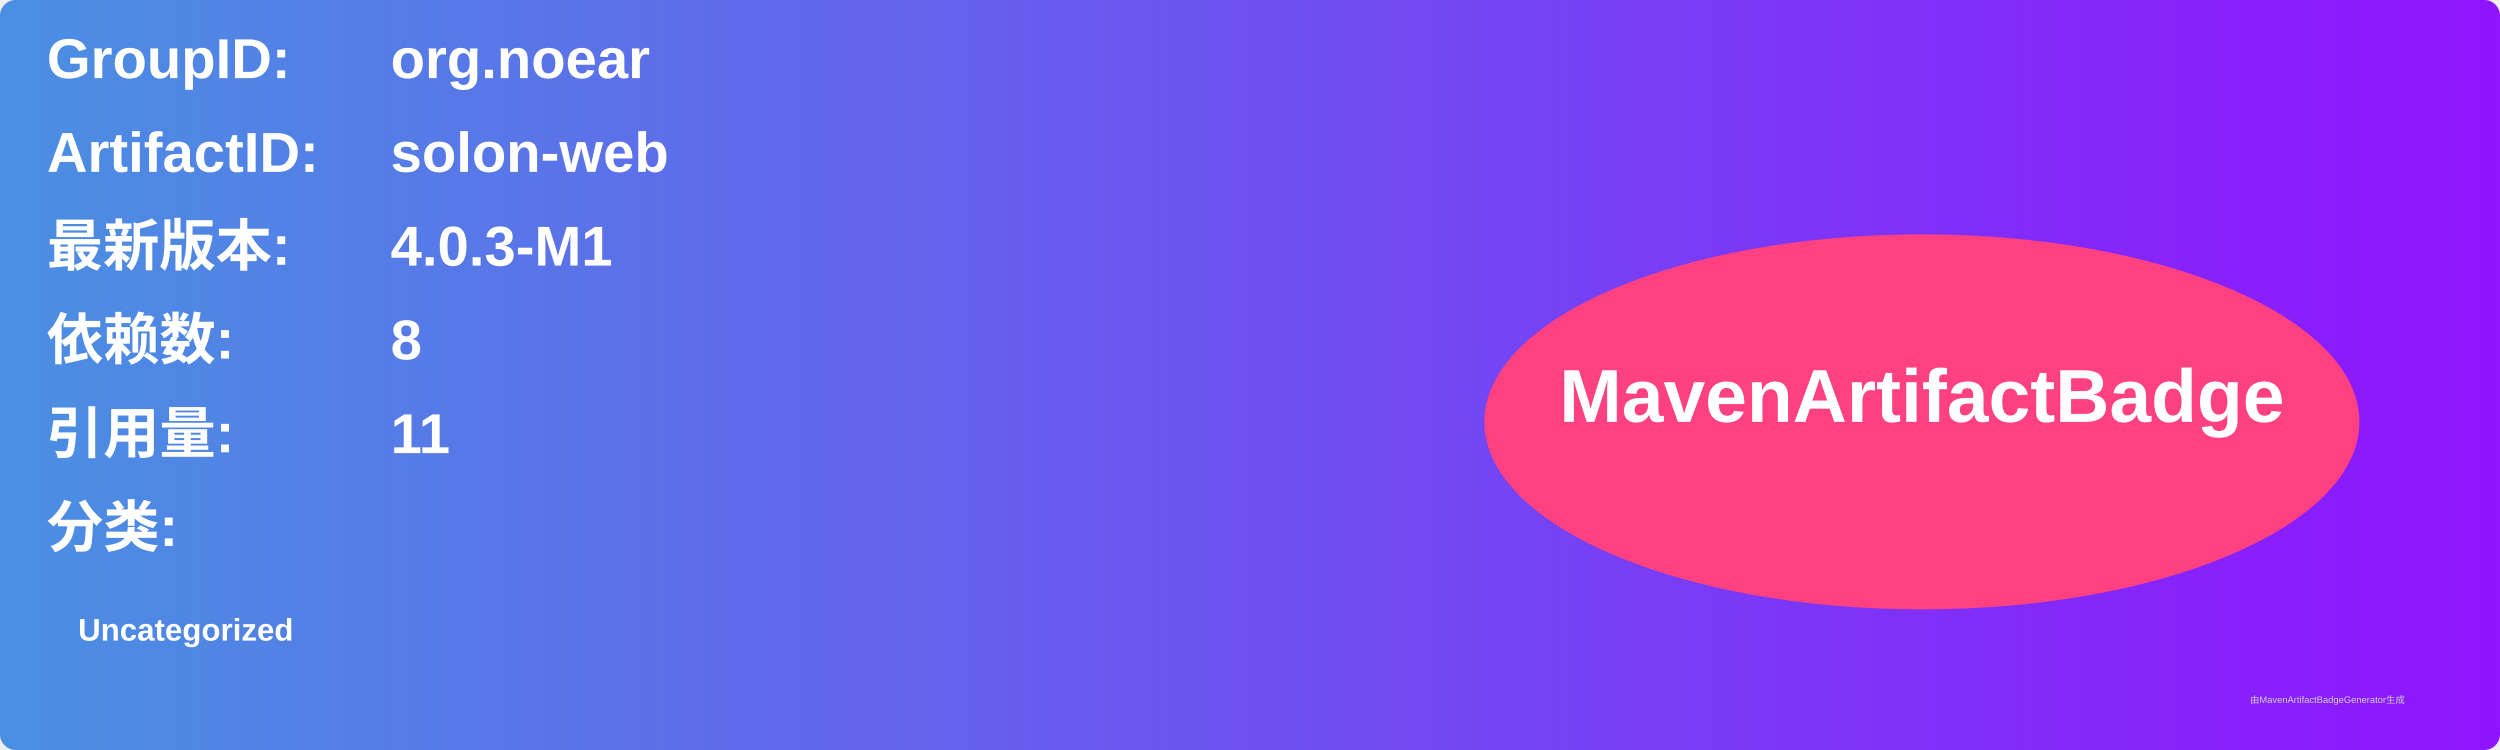
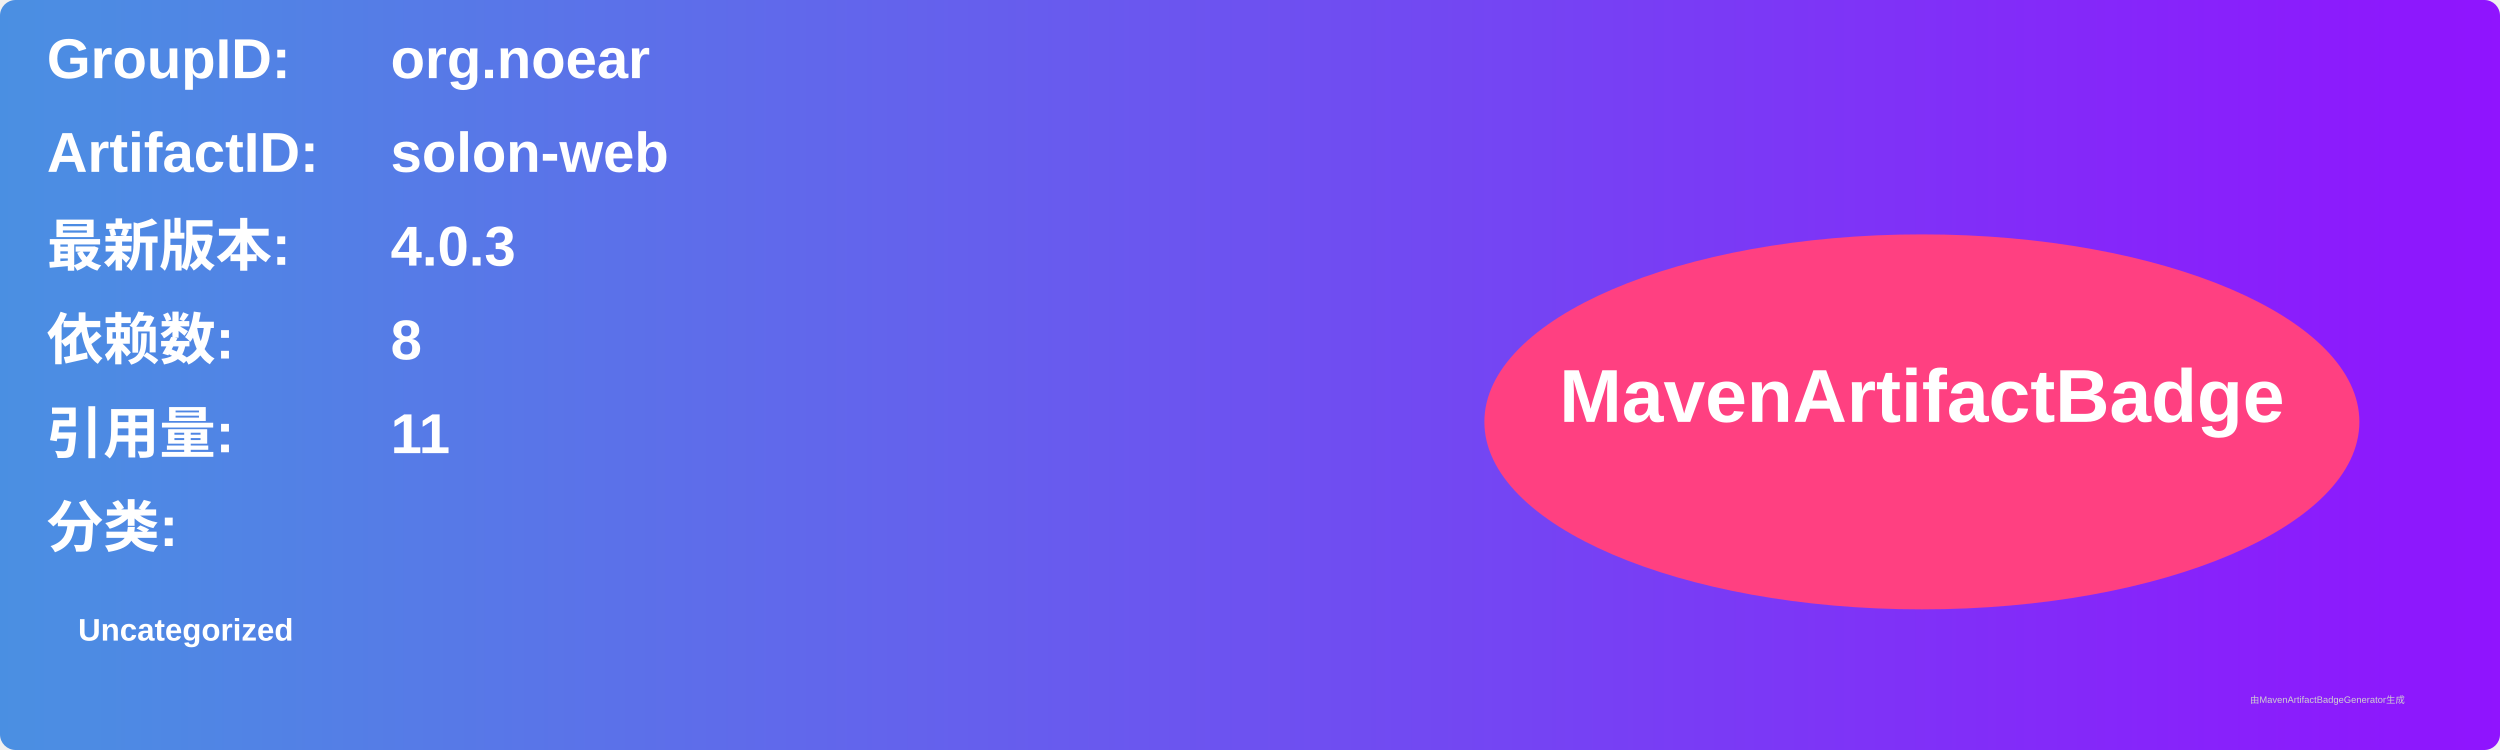
<svg xmlns="http://www.w3.org/2000/svg" width="800" height="240" viewBox="0 0 800 240">
  <linearGradient id="grad" x1="0%" y1="0%" x2="100%" y2="0%">
    <stop offset="0%" stop-color="#4a90e2" />
    <stop offset="100%" stop-color="#9013fe" />
  </linearGradient>
  <rect width="100%" height="100%" rx="5" ry="5" fill="url(#grad)" />
  <g transform="translate(15, 15)">
    <text x="0" y="10" font-family="Arial" font-size="18" fill="white" font-weight="bold" width="260">GroupID:</text>
    <text x="110" y="10" font-family="Arial" font-size="18" fill="white" font-weight="bold" width="460">org.noear</text>
    <text x="0" y="40" font-family="Arial" font-size="18" fill="white" font-weight="bold" width="260">ArtifactID:</text>
    <text x="110" y="40" font-family="Arial" font-size="18" fill="white" font-weight="bold" width="460">solon-web</text>
    <text x="0" y="70" font-family="Arial" font-size="18" fill="white" font-weight="bold">最新版本:</text>
    <text x="110" y="70" font-family="Arial" font-size="18" fill="white" font-weight="bold">
-       <tspan font-weight="bold">4.0.3-M1</tspan>
+       <tspan font-weight="bold">4.0.3</tspan>
    </text>
    <text x="0" y="100" font-family="Arial" font-size="18" fill="white" font-weight="bold">依赖数: </text>
    <text x="110" y="100" font-family="Arial" font-size="18" fill="white">
      <tspan font-weight="bold">8</tspan>
    </text>
    <text x="0" y="130" font-family="Arial" font-size="18" fill="white" font-weight="bold">引用量: </text>
    <text x="110" y="130" font-family="Arial" font-size="18" fill="white">
      <tspan font-weight="bold">11</tspan>
    </text>
    <text x="0" y="160" font-family="Arial" font-size="18" fill="white" font-weight="bold">分类:</text>
    <text x="10" y="190" font-family="Arial" font-size="10" fill="white">
      <tspan font-weight="bold">Uncategorized</tspan>
    </text>
    <ellipse cx="600" cy="120" rx="140" ry="60" fill="#ff4081" />
    <text x="600" y="120" text-anchor="middle" font-family="Arial" font-size="24" fill="white" font-weight="bold">MavenArtifactBadge</text>
  </g>
  <text x="720" y="225" font-family="Arial" font-size="3" fill="#d0d0d0">由MavenArtifactBadgeGenerator生成</text>
</svg>
